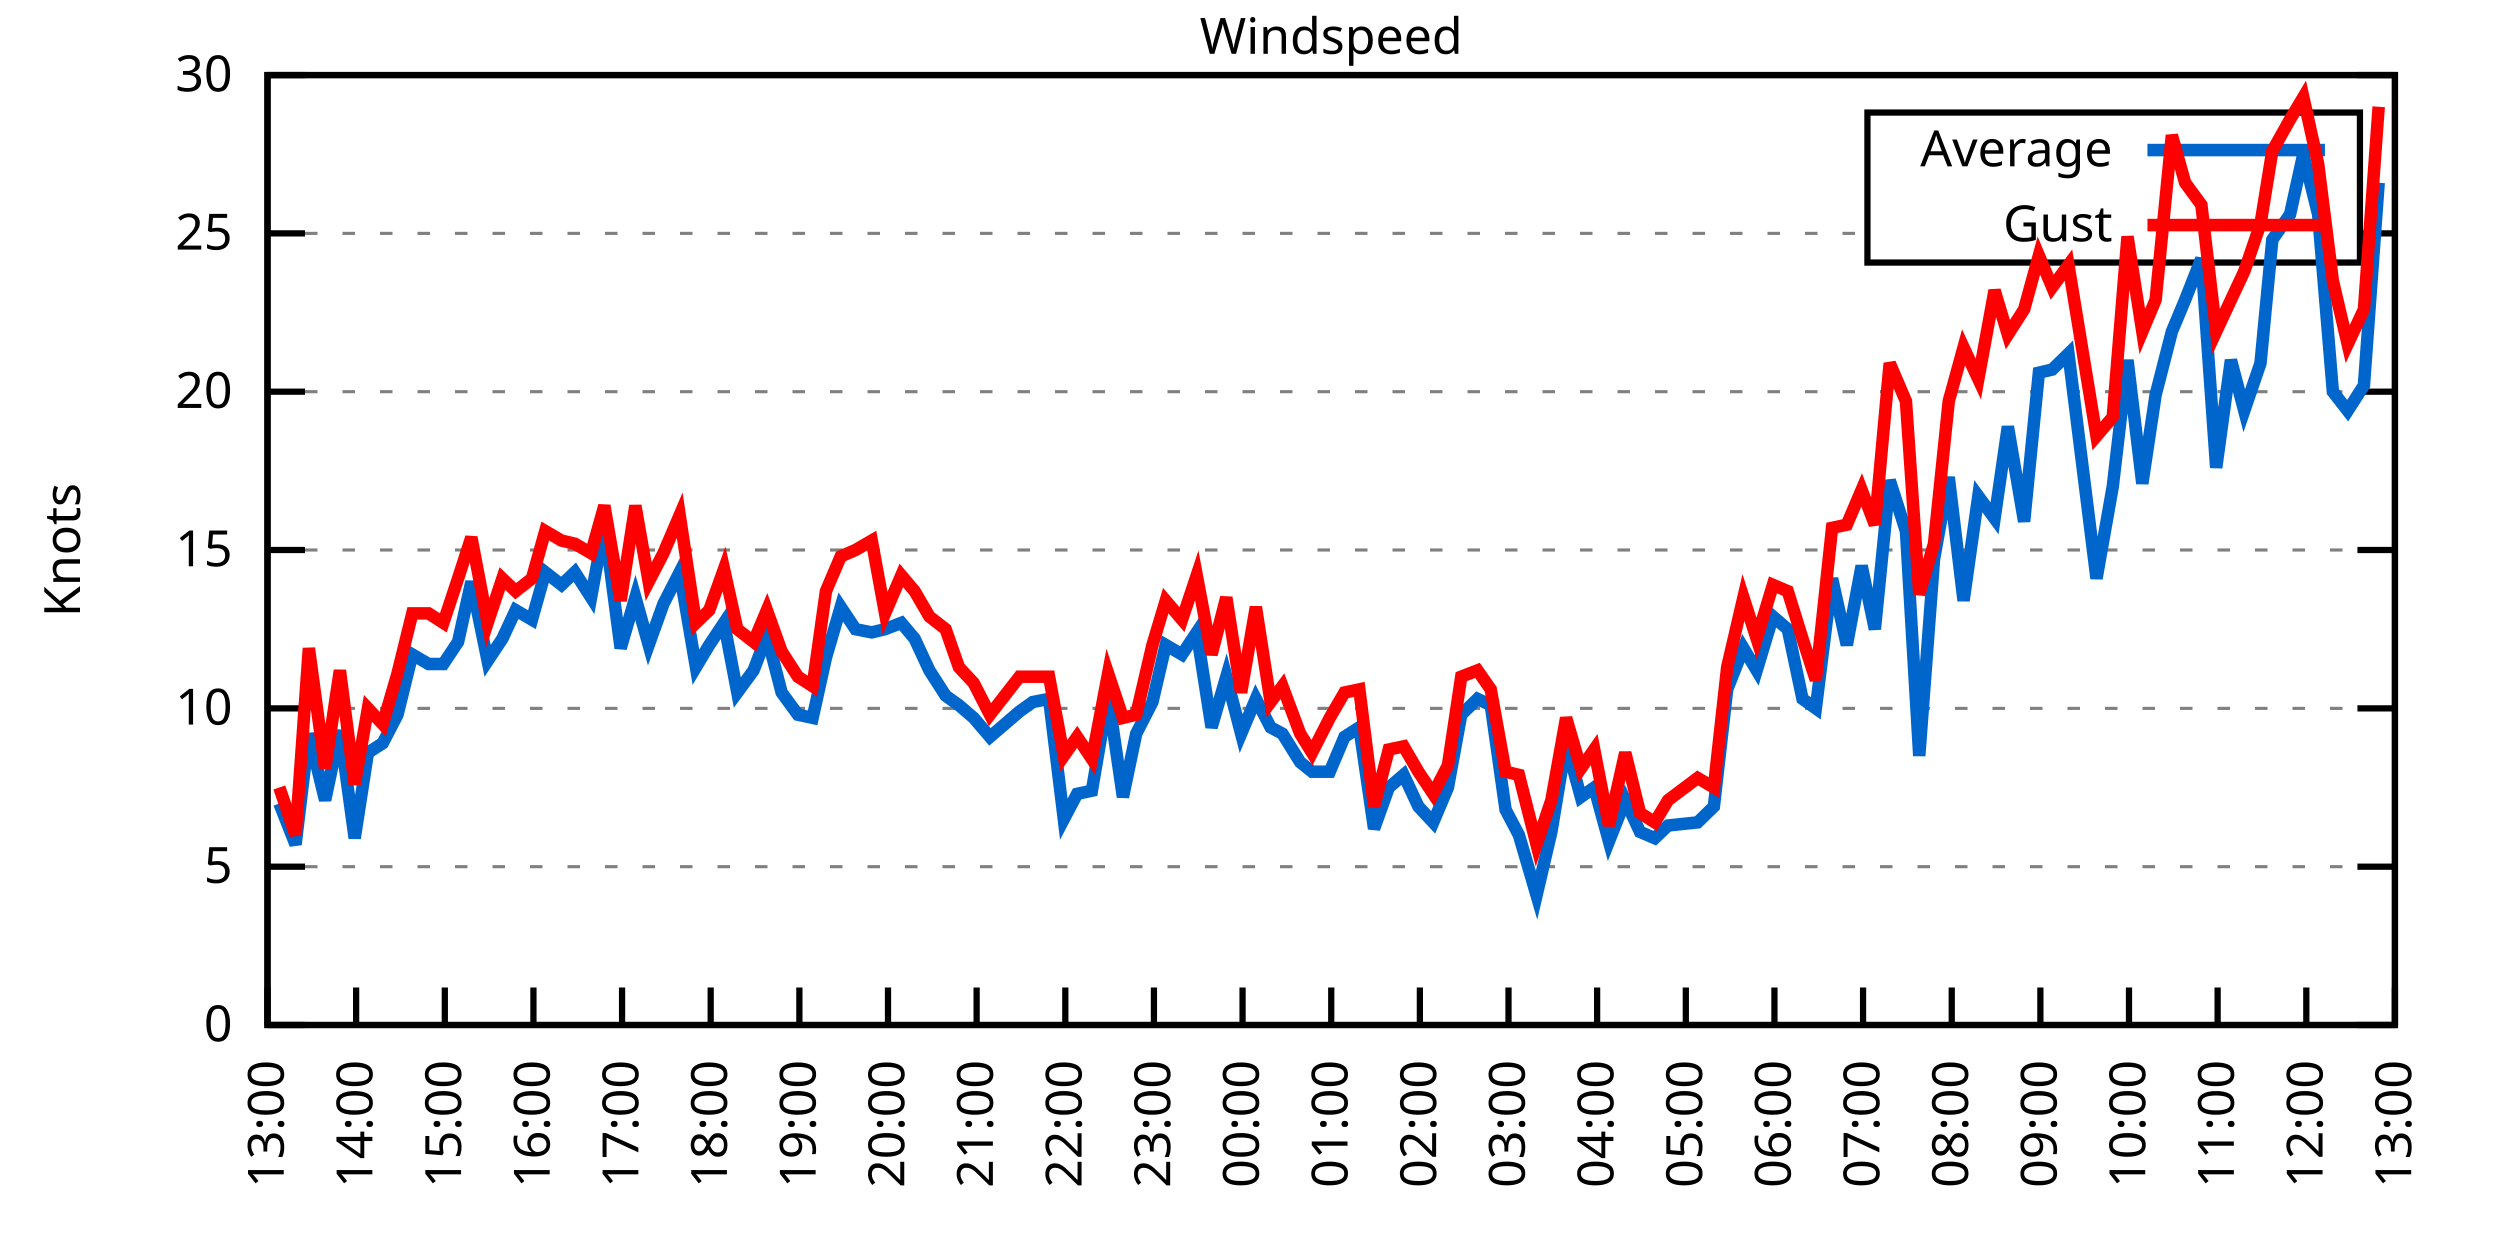
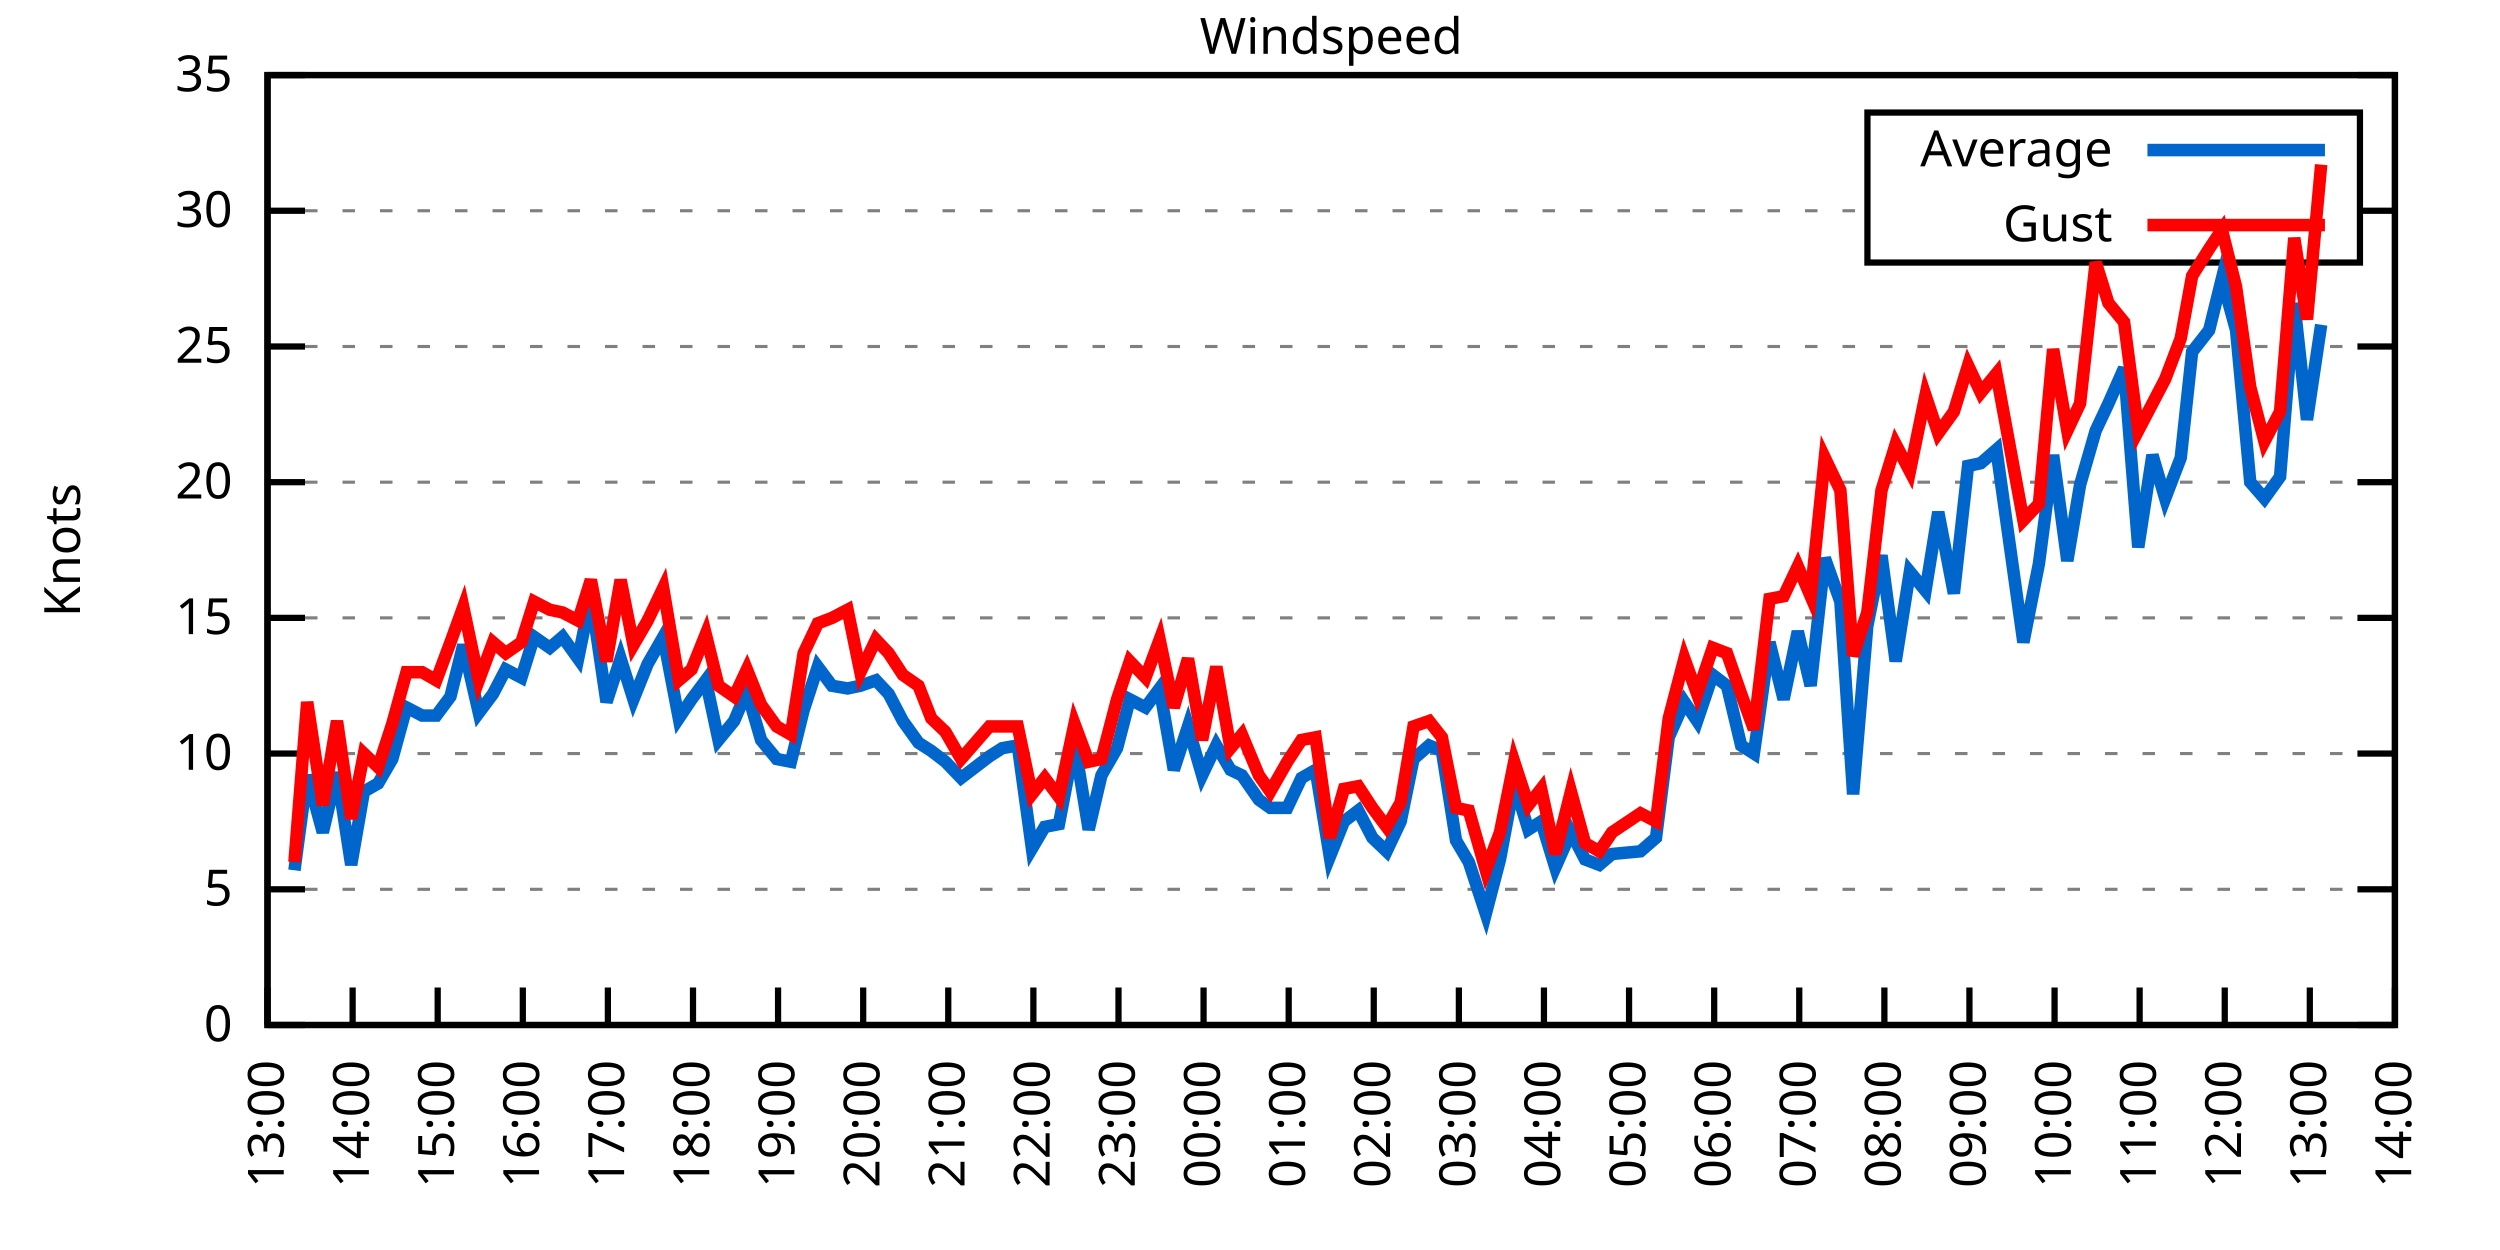
<svg xmlns="http://www.w3.org/2000/svg" xmlns:xlink="http://www.w3.org/1999/xlink" width="400" height="200" viewBox="0 0 400 200">
  <g id="gnuplot_canvas">
    <rect x="0" y="0" width="400" height="200" fill="none" />
    <defs>
      <circle id="gpDot" r="0.5" stroke-width="0.5" stroke="currentColor" />
      <path id="gpPt0" stroke-width="0.333" stroke="currentColor" d="M-1,0 h2 M0,-1 v2" />
      <path id="gpPt1" stroke-width="0.333" stroke="currentColor" d="M-1,-1 L1,1 M1,-1 L-1,1" />
      <path id="gpPt2" stroke-width="0.333" stroke="currentColor" d="M-1,0 L1,0 M0,-1 L0,1 M-1,-1 L1,1 M-1,1 L1,-1" />
      <rect id="gpPt3" stroke-width="0.333" stroke="currentColor" x="-1" y="-1" width="2" height="2" />
      <rect id="gpPt4" stroke-width="0.333" stroke="currentColor" fill="currentColor" x="-1" y="-1" width="2" height="2" />
      <circle id="gpPt5" stroke-width="0.333" stroke="currentColor" cx="0" cy="0" r="1" />
      <use xlink:href="#gpPt5" id="gpPt6" fill="currentColor" stroke="none" />
      <path id="gpPt7" stroke-width="0.333" stroke="currentColor" d="M0,-1.33 L-1.33,0.67 L1.33,0.67 z" />
      <use xlink:href="#gpPt7" id="gpPt8" fill="currentColor" stroke="none" />
      <use xlink:href="#gpPt7" id="gpPt9" stroke="currentColor" transform="rotate(180)" />
      <use xlink:href="#gpPt9" id="gpPt10" fill="currentColor" stroke="none" />
      <use xlink:href="#gpPt3" id="gpPt11" stroke="currentColor" transform="rotate(45)" />
      <use xlink:href="#gpPt11" id="gpPt12" fill="currentColor" stroke="none" />
      <path id="gpPt13" stroke-width="0.333" stroke="currentColor" d="M0,1.330 L1.265,0.411 L0.782,-1.067 L-0.782,-1.076 L-1.265,0.411 z" />
      <use xlink:href="#gpPt13" id="gpPt14" fill="currentColor" stroke="none" />
      <filter id="textbox" filterUnits="objectBoundingBox" x="0" y="0" height="1" width="1">
        <feFlood flood-color="white" flood-opacity="1" result="bgnd" />
        <feComposite in="SourceGraphic" in2="bgnd" operator="atop" />
      </filter>
      <filter id="greybox" filterUnits="objectBoundingBox" x="0" y="0" height="1" width="1">
        <feFlood flood-color="lightgrey" flood-opacity="1" result="grey" />
        <feComposite in="SourceGraphic" in2="grey" operator="atop" />
      </filter>
    </defs>
    <g fill="none" color="white" stroke="currentColor" stroke-width="1.00" stroke-linecap="butt" stroke-linejoin="miter">
</g>
    <g fill="none" color="black" stroke="currentColor" stroke-width="1.00" stroke-linecap="butt" stroke-linejoin="miter">
      <g stroke="none" shape-rendering="crispEdges">
        <polygon fill="rgb(255, 255, 255)" points="42.80,164.00 383.18,164.00 383.18,12.02 42.80,12.02 " />
      </g>
    </g>
    <g fill="none" color="black" stroke="currentColor" stroke-width="1.00" stroke-linecap="butt" stroke-linejoin="miter">
</g>
    <g fill="none" color="black" stroke="black" stroke-width="0.50" stroke-linecap="butt" stroke-linejoin="miter">
</g>
    <g fill="none" color="gray" stroke="currentColor" stroke-width="0.50" stroke-linecap="butt" stroke-linejoin="miter">
      <path stroke="gray" stroke-dasharray="2,4" class="gridline" d="M42.80,164.00 L383.19,164.00  " />
    </g>
    <g fill="none" color="gray" stroke="gray" stroke-width="1.00" stroke-linecap="butt" stroke-linejoin="miter">
</g>
    <g fill="none" color="black" stroke="currentColor" stroke-width="1.00" stroke-linecap="butt" stroke-linejoin="miter">
      <path stroke="black" d="M42.80,164.00 L48.80,164.00 M383.19,164.00 L377.19,164.00  " />
      <g transform="translate(37.20,166.60)" stroke="none" fill="black" font-family="Sans" font-size="8.00" text-anchor="end">
        <text>
          <tspan font-family="Sans"> 0</tspan>
        </text>
      </g>
    </g>
    <g fill="none" color="black" stroke="currentColor" stroke-width="1.00" stroke-linecap="butt" stroke-linejoin="miter">
</g>
    <g fill="none" color="black" stroke="black" stroke-width="0.50" stroke-linecap="butt" stroke-linejoin="miter">
</g>
    <g fill="none" color="gray" stroke="currentColor" stroke-width="0.50" stroke-linecap="butt" stroke-linejoin="miter">
-       <path stroke="gray" stroke-dasharray="2,4" class="gridline" d="M42.80,138.67 L383.19,138.67  " />
-     </g>
-     <g fill="none" color="gray" stroke="gray" stroke-width="1.00" stroke-linecap="butt" stroke-linejoin="miter">
- </g>
-     <g fill="none" color="black" stroke="currentColor" stroke-width="1.00" stroke-linecap="butt" stroke-linejoin="miter">
-       <path stroke="black" d="M42.80,138.67 L48.80,138.67 M383.19,138.67 L377.19,138.67  " />
-       <g transform="translate(37.20,141.27)" stroke="none" fill="black" font-family="Sans" font-size="8.00" text-anchor="end">
+       <path stroke="gray" stroke-dasharray="2,4" class="gridline" d="M42.80,142.29 L383.19,142.29  " />
+     </g>
+     <g fill="none" color="gray" stroke="gray" stroke-width="1.00" stroke-linecap="butt" stroke-linejoin="miter">
+ </g>
+     <g fill="none" color="black" stroke="currentColor" stroke-width="1.00" stroke-linecap="butt" stroke-linejoin="miter">
+       <path stroke="black" d="M42.80,142.29 L48.80,142.29 M383.19,142.29 L377.19,142.29  " />
+       <g transform="translate(37.20,144.89)" stroke="none" fill="black" font-family="Sans" font-size="8.00" text-anchor="end">
        <text>
          <tspan font-family="Sans"> 5</tspan>
        </text>
      </g>
    </g>
    <g fill="none" color="black" stroke="currentColor" stroke-width="1.00" stroke-linecap="butt" stroke-linejoin="miter">
</g>
    <g fill="none" color="black" stroke="black" stroke-width="0.50" stroke-linecap="butt" stroke-linejoin="miter">
</g>
    <g fill="none" color="gray" stroke="currentColor" stroke-width="0.50" stroke-linecap="butt" stroke-linejoin="miter">
-       <path stroke="gray" stroke-dasharray="2,4" class="gridline" d="M42.80,113.34 L383.19,113.34  " />
-     </g>
-     <g fill="none" color="gray" stroke="gray" stroke-width="1.00" stroke-linecap="butt" stroke-linejoin="miter">
- </g>
-     <g fill="none" color="black" stroke="currentColor" stroke-width="1.00" stroke-linecap="butt" stroke-linejoin="miter">
-       <path stroke="black" d="M42.80,113.34 L48.80,113.34 M383.19,113.34 L377.19,113.34  " />
-       <g transform="translate(37.20,115.94)" stroke="none" fill="black" font-family="Sans" font-size="8.00" text-anchor="end">
+       <path stroke="gray" stroke-dasharray="2,4" class="gridline" d="M42.80,120.57 L383.19,120.57  " />
+     </g>
+     <g fill="none" color="gray" stroke="gray" stroke-width="1.00" stroke-linecap="butt" stroke-linejoin="miter">
+ </g>
+     <g fill="none" color="black" stroke="currentColor" stroke-width="1.00" stroke-linecap="butt" stroke-linejoin="miter">
+       <path stroke="black" d="M42.80,120.57 L48.80,120.57 M383.19,120.57 L377.19,120.57  " />
+       <g transform="translate(37.20,123.17)" stroke="none" fill="black" font-family="Sans" font-size="8.00" text-anchor="end">
        <text>
          <tspan font-family="Sans"> 10</tspan>
        </text>
      </g>
    </g>
    <g fill="none" color="black" stroke="currentColor" stroke-width="1.00" stroke-linecap="butt" stroke-linejoin="miter">
</g>
    <g fill="none" color="black" stroke="black" stroke-width="0.50" stroke-linecap="butt" stroke-linejoin="miter">
</g>
    <g fill="none" color="gray" stroke="currentColor" stroke-width="0.50" stroke-linecap="butt" stroke-linejoin="miter">
-       <path stroke="gray" stroke-dasharray="2,4" class="gridline" d="M42.80,88.00 L383.19,88.00  " />
-     </g>
-     <g fill="none" color="gray" stroke="gray" stroke-width="1.00" stroke-linecap="butt" stroke-linejoin="miter">
- </g>
-     <g fill="none" color="black" stroke="currentColor" stroke-width="1.00" stroke-linecap="butt" stroke-linejoin="miter">
-       <path stroke="black" d="M42.80,88.00 L48.80,88.00 M383.19,88.00 L377.19,88.00  " />
-       <g transform="translate(37.20,90.60)" stroke="none" fill="black" font-family="Sans" font-size="8.00" text-anchor="end">
+       <path stroke="gray" stroke-dasharray="2,4" class="gridline" d="M42.80,98.86 L383.19,98.86  " />
+     </g>
+     <g fill="none" color="gray" stroke="gray" stroke-width="1.00" stroke-linecap="butt" stroke-linejoin="miter">
+ </g>
+     <g fill="none" color="black" stroke="currentColor" stroke-width="1.00" stroke-linecap="butt" stroke-linejoin="miter">
+       <path stroke="black" d="M42.80,98.86 L48.80,98.86 M383.19,98.86 L377.19,98.86  " />
+       <g transform="translate(37.20,101.46)" stroke="none" fill="black" font-family="Sans" font-size="8.00" text-anchor="end">
        <text>
          <tspan font-family="Sans"> 15</tspan>
        </text>
      </g>
    </g>
    <g fill="none" color="black" stroke="currentColor" stroke-width="1.00" stroke-linecap="butt" stroke-linejoin="miter">
</g>
    <g fill="none" color="black" stroke="black" stroke-width="0.50" stroke-linecap="butt" stroke-linejoin="miter">
</g>
    <g fill="none" color="gray" stroke="currentColor" stroke-width="0.50" stroke-linecap="butt" stroke-linejoin="miter">
-       <path stroke="gray" stroke-dasharray="2,4" class="gridline" d="M42.80,62.67 L383.19,62.67  " />
-     </g>
-     <g fill="none" color="gray" stroke="gray" stroke-width="1.00" stroke-linecap="butt" stroke-linejoin="miter">
- </g>
-     <g fill="none" color="black" stroke="currentColor" stroke-width="1.00" stroke-linecap="butt" stroke-linejoin="miter">
-       <path stroke="black" d="M42.80,62.67 L48.80,62.67 M383.19,62.67 L377.19,62.67  " />
-       <g transform="translate(37.20,65.27)" stroke="none" fill="black" font-family="Sans" font-size="8.00" text-anchor="end">
+       <path stroke="gray" stroke-dasharray="2,4" class="gridline" d="M42.80,77.15 L383.19,77.15  " />
+     </g>
+     <g fill="none" color="gray" stroke="gray" stroke-width="1.00" stroke-linecap="butt" stroke-linejoin="miter">
+ </g>
+     <g fill="none" color="black" stroke="currentColor" stroke-width="1.00" stroke-linecap="butt" stroke-linejoin="miter">
+       <path stroke="black" d="M42.80,77.15 L48.80,77.15 M383.19,77.15 L377.19,77.15  " />
+       <g transform="translate(37.20,79.75)" stroke="none" fill="black" font-family="Sans" font-size="8.00" text-anchor="end">
        <text>
          <tspan font-family="Sans"> 20</tspan>
        </text>
      </g>
    </g>
    <g fill="none" color="black" stroke="currentColor" stroke-width="1.00" stroke-linecap="butt" stroke-linejoin="miter">
</g>
    <g fill="none" color="black" stroke="black" stroke-width="0.50" stroke-linecap="butt" stroke-linejoin="miter">
</g>
    <g fill="none" color="gray" stroke="currentColor" stroke-width="0.50" stroke-linecap="butt" stroke-linejoin="miter">
-       <path stroke="gray" stroke-dasharray="2,4" class="gridline" d="M42.80,37.34 L298.79,37.34 M377.59,37.34 L383.19,37.34  " />
-     </g>
-     <g fill="none" color="gray" stroke="gray" stroke-width="1.00" stroke-linecap="butt" stroke-linejoin="miter">
- </g>
-     <g fill="none" color="black" stroke="currentColor" stroke-width="1.00" stroke-linecap="butt" stroke-linejoin="miter">
-       <path stroke="black" d="M42.80,37.34 L48.80,37.34 M383.19,37.34 L377.19,37.34  " />
-       <g transform="translate(37.20,39.94)" stroke="none" fill="black" font-family="Sans" font-size="8.00" text-anchor="end">
+       <path stroke="gray" stroke-dasharray="2,4" class="gridline" d="M42.80,55.44 L383.19,55.44  " />
+     </g>
+     <g fill="none" color="gray" stroke="gray" stroke-width="1.00" stroke-linecap="butt" stroke-linejoin="miter">
+ </g>
+     <g fill="none" color="black" stroke="currentColor" stroke-width="1.00" stroke-linecap="butt" stroke-linejoin="miter">
+       <path stroke="black" d="M42.80,55.44 L48.80,55.44 M383.19,55.44 L377.19,55.44  " />
+       <g transform="translate(37.20,58.04)" stroke="none" fill="black" font-family="Sans" font-size="8.00" text-anchor="end">
        <text>
          <tspan font-family="Sans"> 25</tspan>
+         </text>
+       </g>
+     </g>
+     <g fill="none" color="black" stroke="currentColor" stroke-width="1.00" stroke-linecap="butt" stroke-linejoin="miter">
+ </g>
+     <g fill="none" color="black" stroke="black" stroke-width="0.50" stroke-linecap="butt" stroke-linejoin="miter">
+ </g>
+     <g fill="none" color="gray" stroke="currentColor" stroke-width="0.50" stroke-linecap="butt" stroke-linejoin="miter">
+       <path stroke="gray" stroke-dasharray="2,4" class="gridline" d="M42.80,33.72 L298.79,33.72 M377.59,33.72 L383.19,33.72  " />
+     </g>
+     <g fill="none" color="gray" stroke="gray" stroke-width="1.00" stroke-linecap="butt" stroke-linejoin="miter">
+ </g>
+     <g fill="none" color="black" stroke="currentColor" stroke-width="1.00" stroke-linecap="butt" stroke-linejoin="miter">
+       <path stroke="black" d="M42.80,33.72 L48.80,33.72 M383.19,33.72 L377.19,33.72  " />
+       <g transform="translate(37.20,36.32)" stroke="none" fill="black" font-family="Sans" font-size="8.00" text-anchor="end">
+         <text>
+           <tspan font-family="Sans"> 30</tspan>
        </text>
      </g>
    </g>
    <g fill="none" color="black" stroke="currentColor" stroke-width="1.00" stroke-linecap="butt" stroke-linejoin="miter">
</g>
    <g fill="none" color="black" stroke="black" stroke-width="0.50" stroke-linecap="butt" stroke-linejoin="miter">
</g>
    <g fill="none" color="gray" stroke="currentColor" stroke-width="0.50" stroke-linecap="butt" stroke-linejoin="miter">
      <path stroke="gray" stroke-dasharray="2,4" class="gridline" d="M42.80,12.01 L383.19,12.01  " />
    </g>
    <g fill="none" color="gray" stroke="gray" stroke-width="1.00" stroke-linecap="butt" stroke-linejoin="miter">
</g>
    <g fill="none" color="black" stroke="currentColor" stroke-width="1.00" stroke-linecap="butt" stroke-linejoin="miter">
      <path stroke="black" d="M42.80,12.01 L48.80,12.01 M383.19,12.01 L377.19,12.01  " />
      <g transform="translate(37.20,14.61)" stroke="none" fill="black" font-family="Sans" font-size="8.00" text-anchor="end">
        <text>
-           <tspan font-family="Sans"> 30</tspan>
+           <tspan font-family="Sans"> 35</tspan>
        </text>
      </g>
    </g>
    <g fill="none" color="black" stroke="currentColor" stroke-width="1.00" stroke-linecap="butt" stroke-linejoin="miter">
      <path stroke="black" d="M42.80,164.00 L42.80,158.00  " />
      <g transform="translate(45.40,169.60) rotate(270.00)" stroke="none" fill="black" font-family="Sans" font-size="8.00" text-anchor="end">
        <text>
          <tspan font-family="Sans">13:00</tspan>
        </text>
      </g>
    </g>
    <g fill="none" color="black" stroke="currentColor" stroke-width="1.00" stroke-linecap="butt" stroke-linejoin="miter">
-       <path stroke="black" d="M56.98,164.00 L56.98,158.00  " />
-       <g transform="translate(59.58,169.60) rotate(270.00)" stroke="none" fill="black" font-family="Sans" font-size="8.00" text-anchor="end">
+       <path stroke="black" d="M56.42,164.00 L56.42,158.00  " />
+       <g transform="translate(59.02,169.60) rotate(270.00)" stroke="none" fill="black" font-family="Sans" font-size="8.00" text-anchor="end">
        <text>
          <tspan font-family="Sans">14:00</tspan>
        </text>
      </g>
    </g>
    <g fill="none" color="black" stroke="currentColor" stroke-width="1.00" stroke-linecap="butt" stroke-linejoin="miter">
-       <path stroke="black" d="M71.17,164.00 L71.17,158.00  " />
-       <g transform="translate(73.77,169.60) rotate(270.00)" stroke="none" fill="black" font-family="Sans" font-size="8.00" text-anchor="end">
+       <path stroke="black" d="M70.03,164.00 L70.03,158.00  " />
+       <g transform="translate(72.63,169.60) rotate(270.00)" stroke="none" fill="black" font-family="Sans" font-size="8.00" text-anchor="end">
        <text>
          <tspan font-family="Sans">15:00</tspan>
        </text>
      </g>
    </g>
    <g fill="none" color="black" stroke="currentColor" stroke-width="1.00" stroke-linecap="butt" stroke-linejoin="miter">
-       <path stroke="black" d="M85.35,164.00 L85.35,158.00  " />
-       <g transform="translate(87.95,169.60) rotate(270.00)" stroke="none" fill="black" font-family="Sans" font-size="8.00" text-anchor="end">
+       <path stroke="black" d="M83.65,164.00 L83.65,158.00  " />
+       <g transform="translate(86.25,169.60) rotate(270.00)" stroke="none" fill="black" font-family="Sans" font-size="8.00" text-anchor="end">
        <text>
          <tspan font-family="Sans">16:00</tspan>
        </text>
      </g>
    </g>
    <g fill="none" color="black" stroke="currentColor" stroke-width="1.00" stroke-linecap="butt" stroke-linejoin="miter">
-       <path stroke="black" d="M99.53,164.00 L99.53,158.00  " />
-       <g transform="translate(102.13,169.60) rotate(270.00)" stroke="none" fill="black" font-family="Sans" font-size="8.00" text-anchor="end">
+       <path stroke="black" d="M97.26,164.00 L97.26,158.00  " />
+       <g transform="translate(99.86,169.60) rotate(270.00)" stroke="none" fill="black" font-family="Sans" font-size="8.00" text-anchor="end">
        <text>
          <tspan font-family="Sans">17:00</tspan>
        </text>
      </g>
    </g>
    <g fill="none" color="black" stroke="currentColor" stroke-width="1.00" stroke-linecap="butt" stroke-linejoin="miter">
-       <path stroke="black" d="M113.71,164.00 L113.71,158.00  " />
-       <g transform="translate(116.31,169.60) rotate(270.00)" stroke="none" fill="black" font-family="Sans" font-size="8.00" text-anchor="end">
+       <path stroke="black" d="M110.88,164.00 L110.88,158.00  " />
+       <g transform="translate(113.48,169.60) rotate(270.00)" stroke="none" fill="black" font-family="Sans" font-size="8.00" text-anchor="end">
        <text>
          <tspan font-family="Sans">18:00</tspan>
        </text>
      </g>
    </g>
    <g fill="none" color="black" stroke="currentColor" stroke-width="1.00" stroke-linecap="butt" stroke-linejoin="miter">
-       <path stroke="black" d="M127.90,164.00 L127.90,158.00  " />
-       <g transform="translate(130.50,169.60) rotate(270.00)" stroke="none" fill="black" font-family="Sans" font-size="8.00" text-anchor="end">
+       <path stroke="black" d="M124.49,164.00 L124.49,158.00  " />
+       <g transform="translate(127.09,169.60) rotate(270.00)" stroke="none" fill="black" font-family="Sans" font-size="8.00" text-anchor="end">
        <text>
          <tspan font-family="Sans">19:00</tspan>
        </text>
      </g>
    </g>
    <g fill="none" color="black" stroke="currentColor" stroke-width="1.00" stroke-linecap="butt" stroke-linejoin="miter">
-       <path stroke="black" d="M142.08,164.00 L142.08,158.00  " />
-       <g transform="translate(144.68,169.60) rotate(270.00)" stroke="none" fill="black" font-family="Sans" font-size="8.00" text-anchor="end">
+       <path stroke="black" d="M138.11,164.00 L138.11,158.00  " />
+       <g transform="translate(140.71,169.60) rotate(270.00)" stroke="none" fill="black" font-family="Sans" font-size="8.00" text-anchor="end">
        <text>
          <tspan font-family="Sans">20:00</tspan>
        </text>
      </g>
    </g>
    <g fill="none" color="black" stroke="currentColor" stroke-width="1.00" stroke-linecap="butt" stroke-linejoin="miter">
-       <path stroke="black" d="M156.26,164.00 L156.26,158.00  " />
-       <g transform="translate(158.86,169.60) rotate(270.00)" stroke="none" fill="black" font-family="Sans" font-size="8.00" text-anchor="end">
+       <path stroke="black" d="M151.72,164.00 L151.72,158.00  " />
+       <g transform="translate(154.32,169.60) rotate(270.00)" stroke="none" fill="black" font-family="Sans" font-size="8.00" text-anchor="end">
        <text>
          <tspan font-family="Sans">21:00</tspan>
        </text>
      </g>
    </g>
    <g fill="none" color="black" stroke="currentColor" stroke-width="1.00" stroke-linecap="butt" stroke-linejoin="miter">
-       <path stroke="black" d="M170.45,164.00 L170.45,158.00  " />
-       <g transform="translate(173.05,169.60) rotate(270.00)" stroke="none" fill="black" font-family="Sans" font-size="8.00" text-anchor="end">
+       <path stroke="black" d="M165.34,164.00 L165.34,158.00  " />
+       <g transform="translate(167.94,169.60) rotate(270.00)" stroke="none" fill="black" font-family="Sans" font-size="8.00" text-anchor="end">
        <text>
          <tspan font-family="Sans">22:00</tspan>
        </text>
      </g>
    </g>
    <g fill="none" color="black" stroke="currentColor" stroke-width="1.00" stroke-linecap="butt" stroke-linejoin="miter">
-       <path stroke="black" d="M184.63,164.00 L184.63,158.00  " />
-       <g transform="translate(187.23,169.60) rotate(270.00)" stroke="none" fill="black" font-family="Sans" font-size="8.00" text-anchor="end">
+       <path stroke="black" d="M178.96,164.00 L178.96,158.00  " />
+       <g transform="translate(181.56,169.60) rotate(270.00)" stroke="none" fill="black" font-family="Sans" font-size="8.00" text-anchor="end">
        <text>
          <tspan font-family="Sans">23:00</tspan>
        </text>
      </g>
    </g>
    <g fill="none" color="black" stroke="currentColor" stroke-width="1.00" stroke-linecap="butt" stroke-linejoin="miter">
-       <path stroke="black" d="M198.81,164.00 L198.81,158.00  " />
-       <g transform="translate(201.41,169.60) rotate(270.00)" stroke="none" fill="black" font-family="Sans" font-size="8.00" text-anchor="end">
+       <path stroke="black" d="M192.57,164.00 L192.57,158.00  " />
+       <g transform="translate(195.17,169.60) rotate(270.00)" stroke="none" fill="black" font-family="Sans" font-size="8.00" text-anchor="end">
        <text>
          <tspan font-family="Sans">00:00</tspan>
        </text>
      </g>
    </g>
    <g fill="none" color="black" stroke="currentColor" stroke-width="1.00" stroke-linecap="butt" stroke-linejoin="miter">
-       <path stroke="black" d="M213.00,164.00 L213.00,158.00  " />
-       <g transform="translate(215.60,169.60) rotate(270.00)" stroke="none" fill="black" font-family="Sans" font-size="8.00" text-anchor="end">
+       <path stroke="black" d="M206.19,164.00 L206.19,158.00  " />
+       <g transform="translate(208.79,169.60) rotate(270.00)" stroke="none" fill="black" font-family="Sans" font-size="8.00" text-anchor="end">
        <text>
          <tspan font-family="Sans">01:00</tspan>
        </text>
      </g>
    </g>
    <g fill="none" color="black" stroke="currentColor" stroke-width="1.00" stroke-linecap="butt" stroke-linejoin="miter">
-       <path stroke="black" d="M227.18,164.00 L227.18,158.00  " />
-       <g transform="translate(229.78,169.60) rotate(270.00)" stroke="none" fill="black" font-family="Sans" font-size="8.00" text-anchor="end">
+       <path stroke="black" d="M219.80,164.00 L219.80,158.00  " />
+       <g transform="translate(222.40,169.60) rotate(270.00)" stroke="none" fill="black" font-family="Sans" font-size="8.00" text-anchor="end">
        <text>
          <tspan font-family="Sans">02:00</tspan>
        </text>
      </g>
    </g>
    <g fill="none" color="black" stroke="currentColor" stroke-width="1.00" stroke-linecap="butt" stroke-linejoin="miter">
-       <path stroke="black" d="M241.36,164.00 L241.36,158.00  " />
-       <g transform="translate(243.96,169.60) rotate(270.00)" stroke="none" fill="black" font-family="Sans" font-size="8.00" text-anchor="end">
+       <path stroke="black" d="M233.42,164.00 L233.42,158.00  " />
+       <g transform="translate(236.02,169.60) rotate(270.00)" stroke="none" fill="black" font-family="Sans" font-size="8.00" text-anchor="end">
        <text>
          <tspan font-family="Sans">03:00</tspan>
        </text>
      </g>
    </g>
    <g fill="none" color="black" stroke="currentColor" stroke-width="1.00" stroke-linecap="butt" stroke-linejoin="miter">
-       <path stroke="black" d="M255.54,164.00 L255.54,158.00  " />
-       <g transform="translate(258.14,169.60) rotate(270.00)" stroke="none" fill="black" font-family="Sans" font-size="8.00" text-anchor="end">
+       <path stroke="black" d="M247.03,164.00 L247.03,158.00  " />
+       <g transform="translate(249.63,169.60) rotate(270.00)" stroke="none" fill="black" font-family="Sans" font-size="8.00" text-anchor="end">
        <text>
          <tspan font-family="Sans">04:00</tspan>
        </text>
      </g>
    </g>
    <g fill="none" color="black" stroke="currentColor" stroke-width="1.00" stroke-linecap="butt" stroke-linejoin="miter">
-       <path stroke="black" d="M269.73,164.00 L269.73,158.00  " />
-       <g transform="translate(272.33,169.60) rotate(270.00)" stroke="none" fill="black" font-family="Sans" font-size="8.00" text-anchor="end">
+       <path stroke="black" d="M260.65,164.00 L260.65,158.00  " />
+       <g transform="translate(263.25,169.60) rotate(270.00)" stroke="none" fill="black" font-family="Sans" font-size="8.00" text-anchor="end">
        <text>
          <tspan font-family="Sans">05:00</tspan>
        </text>
      </g>
    </g>
    <g fill="none" color="black" stroke="currentColor" stroke-width="1.00" stroke-linecap="butt" stroke-linejoin="miter">
-       <path stroke="black" d="M283.91,164.00 L283.91,158.00  " />
-       <g transform="translate(286.51,169.60) rotate(270.00)" stroke="none" fill="black" font-family="Sans" font-size="8.00" text-anchor="end">
+       <path stroke="black" d="M274.27,164.00 L274.27,158.00  " />
+       <g transform="translate(276.87,169.60) rotate(270.00)" stroke="none" fill="black" font-family="Sans" font-size="8.00" text-anchor="end">
        <text>
          <tspan font-family="Sans">06:00</tspan>
        </text>
      </g>
    </g>
    <g fill="none" color="black" stroke="currentColor" stroke-width="1.00" stroke-linecap="butt" stroke-linejoin="miter">
-       <path stroke="black" d="M298.09,164.00 L298.09,158.00  " />
-       <g transform="translate(300.69,169.60) rotate(270.00)" stroke="none" fill="black" font-family="Sans" font-size="8.00" text-anchor="end">
+       <path stroke="black" d="M287.88,164.00 L287.88,158.00  " />
+       <g transform="translate(290.48,169.60) rotate(270.00)" stroke="none" fill="black" font-family="Sans" font-size="8.00" text-anchor="end">
        <text>
          <tspan font-family="Sans">07:00</tspan>
        </text>
      </g>
    </g>
    <g fill="none" color="black" stroke="currentColor" stroke-width="1.00" stroke-linecap="butt" stroke-linejoin="miter">
-       <path stroke="black" d="M312.28,164.00 L312.28,158.00  " />
-       <g transform="translate(314.88,169.60) rotate(270.00)" stroke="none" fill="black" font-family="Sans" font-size="8.00" text-anchor="end">
+       <path stroke="black" d="M301.50,164.00 L301.50,158.00  " />
+       <g transform="translate(304.10,169.60) rotate(270.00)" stroke="none" fill="black" font-family="Sans" font-size="8.00" text-anchor="end">
        <text>
          <tspan font-family="Sans">08:00</tspan>
        </text>
      </g>
    </g>
    <g fill="none" color="black" stroke="currentColor" stroke-width="1.00" stroke-linecap="butt" stroke-linejoin="miter">
-       <path stroke="black" d="M326.46,164.00 L326.46,158.00  " />
-       <g transform="translate(329.06,169.60) rotate(270.00)" stroke="none" fill="black" font-family="Sans" font-size="8.00" text-anchor="end">
+       <path stroke="black" d="M315.11,164.00 L315.11,158.00  " />
+       <g transform="translate(317.71,169.60) rotate(270.00)" stroke="none" fill="black" font-family="Sans" font-size="8.00" text-anchor="end">
        <text>
          <tspan font-family="Sans">09:00</tspan>
        </text>
      </g>
    </g>
    <g fill="none" color="black" stroke="currentColor" stroke-width="1.00" stroke-linecap="butt" stroke-linejoin="miter">
-       <path stroke="black" d="M340.64,164.00 L340.64,158.00  " />
-       <g transform="translate(343.24,169.60) rotate(270.00)" stroke="none" fill="black" font-family="Sans" font-size="8.00" text-anchor="end">
+       <path stroke="black" d="M328.73,164.00 L328.73,158.00  " />
+       <g transform="translate(331.33,169.60) rotate(270.00)" stroke="none" fill="black" font-family="Sans" font-size="8.00" text-anchor="end">
        <text>
          <tspan font-family="Sans">10:00</tspan>
        </text>
      </g>
    </g>
    <g fill="none" color="black" stroke="currentColor" stroke-width="1.00" stroke-linecap="butt" stroke-linejoin="miter">
-       <path stroke="black" d="M354.82,164.00 L354.82,158.00  " />
-       <g transform="translate(357.42,169.60) rotate(270.00)" stroke="none" fill="black" font-family="Sans" font-size="8.00" text-anchor="end">
+       <path stroke="black" d="M342.34,164.00 L342.34,158.00  " />
+       <g transform="translate(344.94,169.60) rotate(270.00)" stroke="none" fill="black" font-family="Sans" font-size="8.00" text-anchor="end">
        <text>
          <tspan font-family="Sans">11:00</tspan>
        </text>
      </g>
    </g>
    <g fill="none" color="black" stroke="currentColor" stroke-width="1.00" stroke-linecap="butt" stroke-linejoin="miter">
-       <path stroke="black" d="M369.01,164.00 L369.01,158.00  " />
-       <g transform="translate(371.61,169.60) rotate(270.00)" stroke="none" fill="black" font-family="Sans" font-size="8.00" text-anchor="end">
+       <path stroke="black" d="M355.96,164.00 L355.96,158.00  " />
+       <g transform="translate(358.56,169.60) rotate(270.00)" stroke="none" fill="black" font-family="Sans" font-size="8.00" text-anchor="end">
        <text>
          <tspan font-family="Sans">12:00</tspan>
+         </text>
+       </g>
+     </g>
+     <g fill="none" color="black" stroke="currentColor" stroke-width="1.00" stroke-linecap="butt" stroke-linejoin="miter">
+       <path stroke="black" d="M369.57,164.00 L369.57,158.00  " />
+       <g transform="translate(372.17,169.60) rotate(270.00)" stroke="none" fill="black" font-family="Sans" font-size="8.00" text-anchor="end">
+         <text>
+           <tspan font-family="Sans">13:00</tspan>
        </text>
      </g>
    </g>
    <g fill="none" color="black" stroke="currentColor" stroke-width="1.00" stroke-linecap="butt" stroke-linejoin="miter">
      <path stroke="black" d="M383.19,164.00 L383.19,158.00  " />
      <g transform="translate(385.79,169.60) rotate(270.00)" stroke="none" fill="black" font-family="Sans" font-size="8.00" text-anchor="end">
        <text>
-           <tspan font-family="Sans">13:00</tspan>
+           <tspan font-family="Sans">14:00</tspan>
        </text>
      </g>
    </g>
    <g fill="none" color="black" stroke="currentColor" stroke-width="1.00" stroke-linecap="butt" stroke-linejoin="miter">
</g>
    <g fill="none" color="black" stroke="currentColor" stroke-width="1.00" stroke-linecap="butt" stroke-linejoin="miter">
      <path stroke="black" d="M42.80,12.01 L42.80,164.00 L383.19,164.00 L383.19,12.01 L42.80,12.01 Z  " />
    </g>
    <g fill="none" color="black" stroke="currentColor" stroke-width="1.00" stroke-linecap="butt" stroke-linejoin="miter">
</g>
    <g fill="none" color="black" stroke="currentColor" stroke-width="1.00" stroke-linecap="butt" stroke-linejoin="miter">
      <path stroke="black" d="M298.79,42.01 L298.79,18.01 L377.59,18.01 L377.59,42.01 L298.79,42.01 Z  " />
    </g>
    <g id="Windspeed_plot_1">
      <g fill="none" color="white" stroke="black" stroke-width="2.00" stroke-linecap="butt" stroke-linejoin="miter">
</g>
      <g fill="none" color="black" stroke="currentColor" stroke-width="2.00" stroke-linecap="butt" stroke-linejoin="miter">
        <g transform="translate(337.99,26.61)" stroke="none" fill="black" font-family="Sans" font-size="8.00" text-anchor="end">
          <text>
            <tspan font-family="Sans">Average</tspan>
          </text>
        </g>
      </g>
      <g fill="none" color="black" stroke="currentColor" stroke-width="2.00" stroke-linecap="butt" stroke-linejoin="miter">
-         <path stroke="rgb(  0, 102, 204)" d="M343.59,24.01 L371.99,24.01 M44.69,128.54 L47.29,135.12 L49.42,117.39 L52.02,128.03 L54.38,116.88 L56.75,134.11   L58.87,120.43 L61.24,118.91 L63.60,114.35 L65.97,104.72 L68.57,106.24 L70.93,106.24 L73.29,102.70 L75.42,93.07   L78.02,105.74 L80.38,102.19 L82.51,97.63 L85.11,99.15 L87.24,91.55 L89.84,93.58 L91.97,91.55 L94.57,95.60   L96.70,83.95 L99.30,103.71 L101.66,95.60 L103.79,103.20 L106.15,96.62 L108.75,91.55 L111.35,106.75 L113.48,103.20   L115.84,99.66 L117.97,110.80 L120.57,107.26 L122.70,101.68 L125.06,110.80 L127.66,114.35 L130.02,114.86 L132.15,105.23   L134.52,97.12 L136.88,100.67 L139.48,101.18 L141.61,100.67 L144.21,99.66 L146.34,102.19 L148.70,107.26 L151.30,111.31   L153.43,112.83 L155.79,114.86 L158.39,117.90 L163.12,113.84 L165.25,112.32 L167.85,111.82 L170.21,131.07 L172.34,127.02   L174.70,126.51 L177.30,111.31 L179.67,127.52 L181.79,117.39 L184.39,112.32 L186.52,103.20 L189.12,104.72 L191.48,101.18   L193.85,116.38 L196.21,108.27 L198.58,117.39 L200.94,111.82 L203.30,116.38 L205.19,117.39 L208.03,121.95 L209.92,123.47   L212.76,123.47 L215.12,117.90 L217.49,116.38 L219.85,132.59 L222.21,126.00 L224.58,123.98 L226.94,129.04 L229.31,131.58   L231.67,126.00 L233.80,114.35 L236.40,111.82 L238.52,112.83 L240.89,129.55 L243.02,133.60 L245.85,143.23 L248.22,133.10   L250.58,118.91 L252.94,127.52 L255.07,126.00 L257.43,134.62 L260.04,128.03 L262.40,133.10 L264.76,134.11 L266.89,132.08   L271.62,131.58 L274.22,129.04 L276.35,110.30 L278.95,103.71 L281.07,107.26 L283.67,98.64 L286.04,100.67 L288.40,111.82   L290.53,113.34 L293.13,92.56 L295.49,103.20 L297.86,90.54 L299.98,100.67 L302.35,76.86 L304.95,84.97 L307.08,120.94   L309.44,89.52 L311.80,76.35 L314.17,96.11 L316.53,79.39 L319.13,82.94 L321.26,68.25 L323.86,83.45 L326.22,59.63   L328.35,59.13 L330.95,56.59 L335.44,92.56 L338.04,77.87 L340.40,57.61 L342.77,77.37 L344.90,63.18 L347.50,53.05   L349.62,47.98 L352.22,41.39 L354.59,74.83 L356.95,57.61 L359.08,65.71 L361.68,58.11 L363.57,38.35 L366.41,34.30   L368.53,24.68 L370.90,34.30 L373.26,62.67 L375.63,65.71 L378.23,61.66 L380.59,29.24  " />
+         <path stroke="rgb(  0, 102, 204)" d="M343.59,24.01 L371.99,24.01 M47.11,139.25 L49.15,124.05 L51.65,133.17 L53.92,123.61 L56.19,138.38 L58.23,126.65   L60.50,125.35 L62.77,121.44 L65.04,113.19 L67.54,114.49 L69.80,114.49 L72.07,111.45 L74.12,103.20 L76.61,114.06   L78.88,111.02 L80.92,107.11 L83.42,108.42 L85.46,101.90 L87.96,103.64 L90.00,101.90 L92.50,105.38 L94.54,95.39   L97.04,112.32 L99.30,105.38 L101.35,111.89 L103.62,106.24 L106.11,101.90 L108.61,114.93 L110.65,111.89 L112.92,108.85   L114.96,118.40 L117.46,115.36 L119.50,110.59 L121.77,118.40 L124.27,121.44 L126.54,121.88 L128.58,113.63 L130.85,106.68   L133.12,109.72 L135.61,110.15 L137.66,109.72 L140.15,108.85 L142.19,111.02 L144.46,115.36 L146.96,118.84 L149.00,120.14   L151.27,121.88 L153.77,124.48 L158.31,121.01 L160.35,119.71 L162.84,119.27 L165.11,135.77 L167.16,132.30 L169.43,131.86   L171.92,118.84 L174.19,132.73 L176.23,124.05 L178.73,119.71 L180.77,111.89 L183.27,113.19 L185.54,110.15 L187.81,123.18   L190.08,116.23 L192.34,124.05 L194.61,119.27 L196.88,123.18 L198.70,124.05 L201.42,127.96 L203.24,129.26 L205.96,129.26   L208.23,124.48 L210.50,123.18 L212.77,137.08 L215.04,131.43 L217.31,129.69 L219.58,134.04 L221.85,136.21 L224.11,131.43   L226.16,121.44 L228.65,119.27 L230.70,120.14 L232.96,134.47 L235.01,137.94 L237.73,146.20 L240.00,137.51 L242.27,125.35   L244.54,132.73 L246.58,131.43 L248.85,138.81 L251.35,133.17 L253.61,137.51 L255.88,138.38 L257.93,136.64 L262.47,136.21   L264.96,134.04 L267.00,117.97 L269.50,112.32 L271.54,115.36 L274.04,107.98 L276.31,109.72 L278.58,119.27 L280.62,120.57   L283.12,102.77 L285.38,111.89 L287.65,101.03 L289.70,109.72 L291.97,89.31 L294.46,96.26 L296.50,127.09 L298.77,100.16   L301.04,88.87 L303.31,105.81 L305.58,91.48 L308.08,94.52 L310.12,81.93 L312.62,94.95 L314.89,74.54 L316.93,74.11   L319.42,71.94 L323.74,102.77 L326.23,90.18 L328.50,72.81 L330.77,89.74 L332.81,77.58 L335.31,68.90 L337.35,64.56   L339.85,58.91 L342.12,87.57 L344.39,72.81 L346.43,79.75 L348.92,73.24 L350.74,56.30 L353.46,52.83 L355.50,44.58   L357.77,52.83 L360.04,77.15 L362.31,79.75 L364.81,76.28 L367.08,48.49 L369.12,67.16 L371.39,51.96  " />
      </g>
    </g>
    <g id="Windspeed_plot_2">
      <g fill="none" color="black" stroke="currentColor" stroke-width="2.00" stroke-linecap="butt" stroke-linejoin="miter">
        <g transform="translate(337.99,38.61)" stroke="none" fill="black" font-family="Sans" font-size="8.00" text-anchor="end">
          <text>
            <tspan font-family="Sans">Gust</tspan>
          </text>
        </g>
      </g>
      <g fill="none" color="black" stroke="currentColor" stroke-width="2.00" stroke-linecap="butt" stroke-linejoin="miter">
-         <path stroke="rgb(255,   0,   0)" d="M343.59,36.01 L371.99,36.01 M44.69,126.00 L47.29,133.60 L49.42,103.71 L52.02,122.96 L54.38,107.26 L56.75,125.50   L58.87,113.34 L61.24,115.87 L63.60,107.76 L65.97,98.14 L68.57,98.14 L70.93,99.66 L73.29,92.56 L75.42,85.98   L78.02,99.66 L80.38,92.56 L82.51,94.59 L85.11,92.56 L87.24,84.97 L89.84,86.49 L91.97,86.99 L94.57,88.51   L96.70,80.91 L99.30,96.11 L101.66,80.91 L103.79,93.07 L106.15,88.51 L108.75,82.43 L111.35,99.66 L113.48,97.63   L115.84,91.04 L117.97,100.67 L120.57,102.70 L122.70,97.63 L125.06,104.22 L127.66,108.27 L130.02,109.79 L132.15,94.59   L134.52,89.02 L136.88,88.00 L139.48,86.49 L141.61,98.14 L144.21,92.06 L146.34,94.59 L148.70,98.64 L151.30,100.67   L153.43,106.75 L155.79,109.28 L158.39,114.35 L163.12,108.27 L165.25,108.27 L167.85,108.27 L170.21,120.94 L172.34,117.90   L174.70,121.44 L177.30,107.76 L179.67,114.86 L181.79,114.35 L184.39,103.20 L186.52,96.11 L189.12,99.15 L191.48,92.06   L193.85,104.72 L196.21,95.60 L198.58,110.80 L200.94,97.12 L203.30,112.32 L205.19,109.79 L208.03,117.39 L209.92,120.43   L212.76,114.86 L215.12,110.80 L217.49,110.30 L219.85,129.04 L222.21,119.92 L224.58,119.42 L226.94,123.47 L229.31,127.02   L231.67,122.46 L233.80,108.27 L236.40,107.26 L238.52,110.30 L240.89,123.47 L243.02,123.98 L245.85,135.12 L248.22,128.03   L250.58,114.86 L252.94,122.96 L255.07,119.92 L257.43,132.08 L260.04,120.43 L262.40,130.06 L264.76,131.58 L266.89,128.03   L271.62,124.48 L274.22,126.00 L276.35,106.75 L278.95,95.60 L281.07,102.19 L283.67,93.58 L286.04,94.59 L288.40,102.19   L290.53,108.78 L293.13,84.46 L295.49,83.95 L297.86,78.38 L299.98,83.95 L302.35,58.11 L304.95,64.19 L307.08,95.10   L309.44,86.99 L311.80,64.19 L314.17,55.58 L316.53,60.65 L319.13,46.46 L321.26,53.55 L323.86,49.50 L326.22,40.89   L328.35,45.95 L330.95,42.41 L335.44,69.77 L338.04,66.73 L340.40,37.85 L342.77,53.05 L344.90,47.98 L347.50,21.64   L349.62,29.24 L352.22,32.78 L354.59,53.05 L356.95,47.98 L359.08,43.42 L361.68,35.82 L363.57,24.17 L366.41,19.10   L368.53,15.56 L370.90,26.20 L373.26,44.94 L375.63,55.07 L378.23,49.50 L380.59,17.08  " />
+         <path stroke="rgb(255,   0,   0)" d="M343.59,36.01 L371.99,36.01 M47.11,137.94 L49.15,112.32 L51.65,128.83 L53.92,115.36 L56.19,131.00 L58.23,120.57   L60.50,122.75 L62.77,115.80 L65.04,107.55 L67.54,107.55 L69.80,108.85 L72.07,102.77 L74.12,97.12 L76.61,108.85   L78.88,102.77 L80.92,104.51 L83.42,102.77 L85.46,96.26 L87.96,97.56 L90.00,97.99 L92.50,99.30 L94.54,92.78   L97.04,105.81 L99.30,92.78 L101.35,103.20 L103.62,99.30 L106.11,94.08 L108.61,108.85 L110.65,107.11 L112.92,101.47   L114.96,109.72 L117.46,111.45 L119.50,107.11 L121.77,112.76 L124.27,116.23 L126.54,117.53 L128.58,104.51 L130.85,99.73   L133.12,98.86 L135.61,97.56 L137.66,107.55 L140.15,102.34 L142.19,104.51 L144.46,107.98 L146.96,109.72 L149.00,114.93   L151.27,117.10 L153.77,121.44 L158.31,116.23 L160.35,116.23 L162.84,116.23 L165.11,127.09 L167.16,124.48 L169.43,127.52   L171.92,115.80 L174.19,121.88 L176.23,121.44 L178.73,111.89 L180.77,105.81 L183.27,108.42 L185.54,102.34 L187.81,113.19   L190.08,105.38 L192.34,118.40 L194.61,106.68 L196.88,119.71 L198.70,117.53 L201.42,124.05 L203.24,126.65 L205.96,121.88   L208.23,118.40 L210.50,117.97 L212.77,134.04 L215.04,126.22 L217.31,125.79 L219.58,129.26 L221.85,132.30 L224.11,128.39   L226.16,116.23 L228.65,115.36 L230.70,117.97 L232.96,129.26 L235.01,129.69 L237.73,139.25 L240.00,133.17 L242.27,121.88   L244.54,128.83 L246.58,126.22 L248.85,136.64 L251.35,126.65 L253.61,134.90 L255.88,136.21 L257.93,133.17 L262.47,130.13   L264.96,131.43 L267.00,114.93 L269.50,105.38 L271.54,111.02 L274.04,103.64 L276.31,104.51 L278.58,111.02 L280.62,116.67   L283.12,95.82 L285.38,95.39 L287.65,90.61 L289.70,95.39 L291.97,73.24 L294.46,78.45 L296.50,104.94 L298.77,97.99   L301.04,78.45 L303.31,71.07 L305.58,75.41 L308.08,63.25 L310.12,69.33 L312.62,65.86 L314.89,58.48 L316.93,62.82   L319.42,59.78 L323.74,83.23 L326.23,80.62 L328.50,55.87 L330.77,68.90 L332.81,64.56 L335.31,41.97 L337.35,48.49   L339.85,51.53 L342.12,68.90 L344.39,64.56 L346.43,60.65 L348.92,54.13 L350.74,44.15 L353.46,39.80 L355.50,36.76   L357.77,45.88 L360.04,61.95 L362.31,70.63 L364.81,65.86 L367.08,38.07 L369.12,51.09 L371.39,26.34  " />
      </g>
    </g>
    <g fill="none" color="black" stroke="currentColor" stroke-width="2.00" stroke-linecap="butt" stroke-linejoin="miter">
</g>
    <g fill="none" color="black" stroke="black" stroke-width="1.00" stroke-linecap="butt" stroke-linejoin="miter">
</g>
    <g fill="none" color="black" stroke="currentColor" stroke-width="1.00" stroke-linecap="butt" stroke-linejoin="miter">
      <path stroke="black" d="M42.80,12.01 L42.80,164.00 L383.19,164.00 L383.19,12.01 L42.80,12.01 Z  " />
      <g transform="translate(12.80,88.01) rotate(270.00)" stroke="none" fill="black" font-family="Sans" font-size="8.00" text-anchor="middle">
        <text>
          <tspan font-family="Sans">Knots</tspan>
        </text>
      </g>
    </g>
    <g fill="none" color="black" stroke="currentColor" stroke-width="1.00" stroke-linecap="butt" stroke-linejoin="miter">
</g>
    <g fill="none" color="black" stroke="currentColor" stroke-width="1.00" stroke-linecap="butt" stroke-linejoin="miter">
      <g transform="translate(212.99,8.61)" stroke="none" fill="black" font-family="Sans" font-size="8.00" text-anchor="middle">
        <text>
          <tspan font-family="Sans">Windspeed</tspan>
        </text>
      </g>
    </g>
    <g fill="none" color="black" stroke="currentColor" stroke-width="1.00" stroke-linecap="butt" stroke-linejoin="miter">
</g>
  </g>
</svg>
